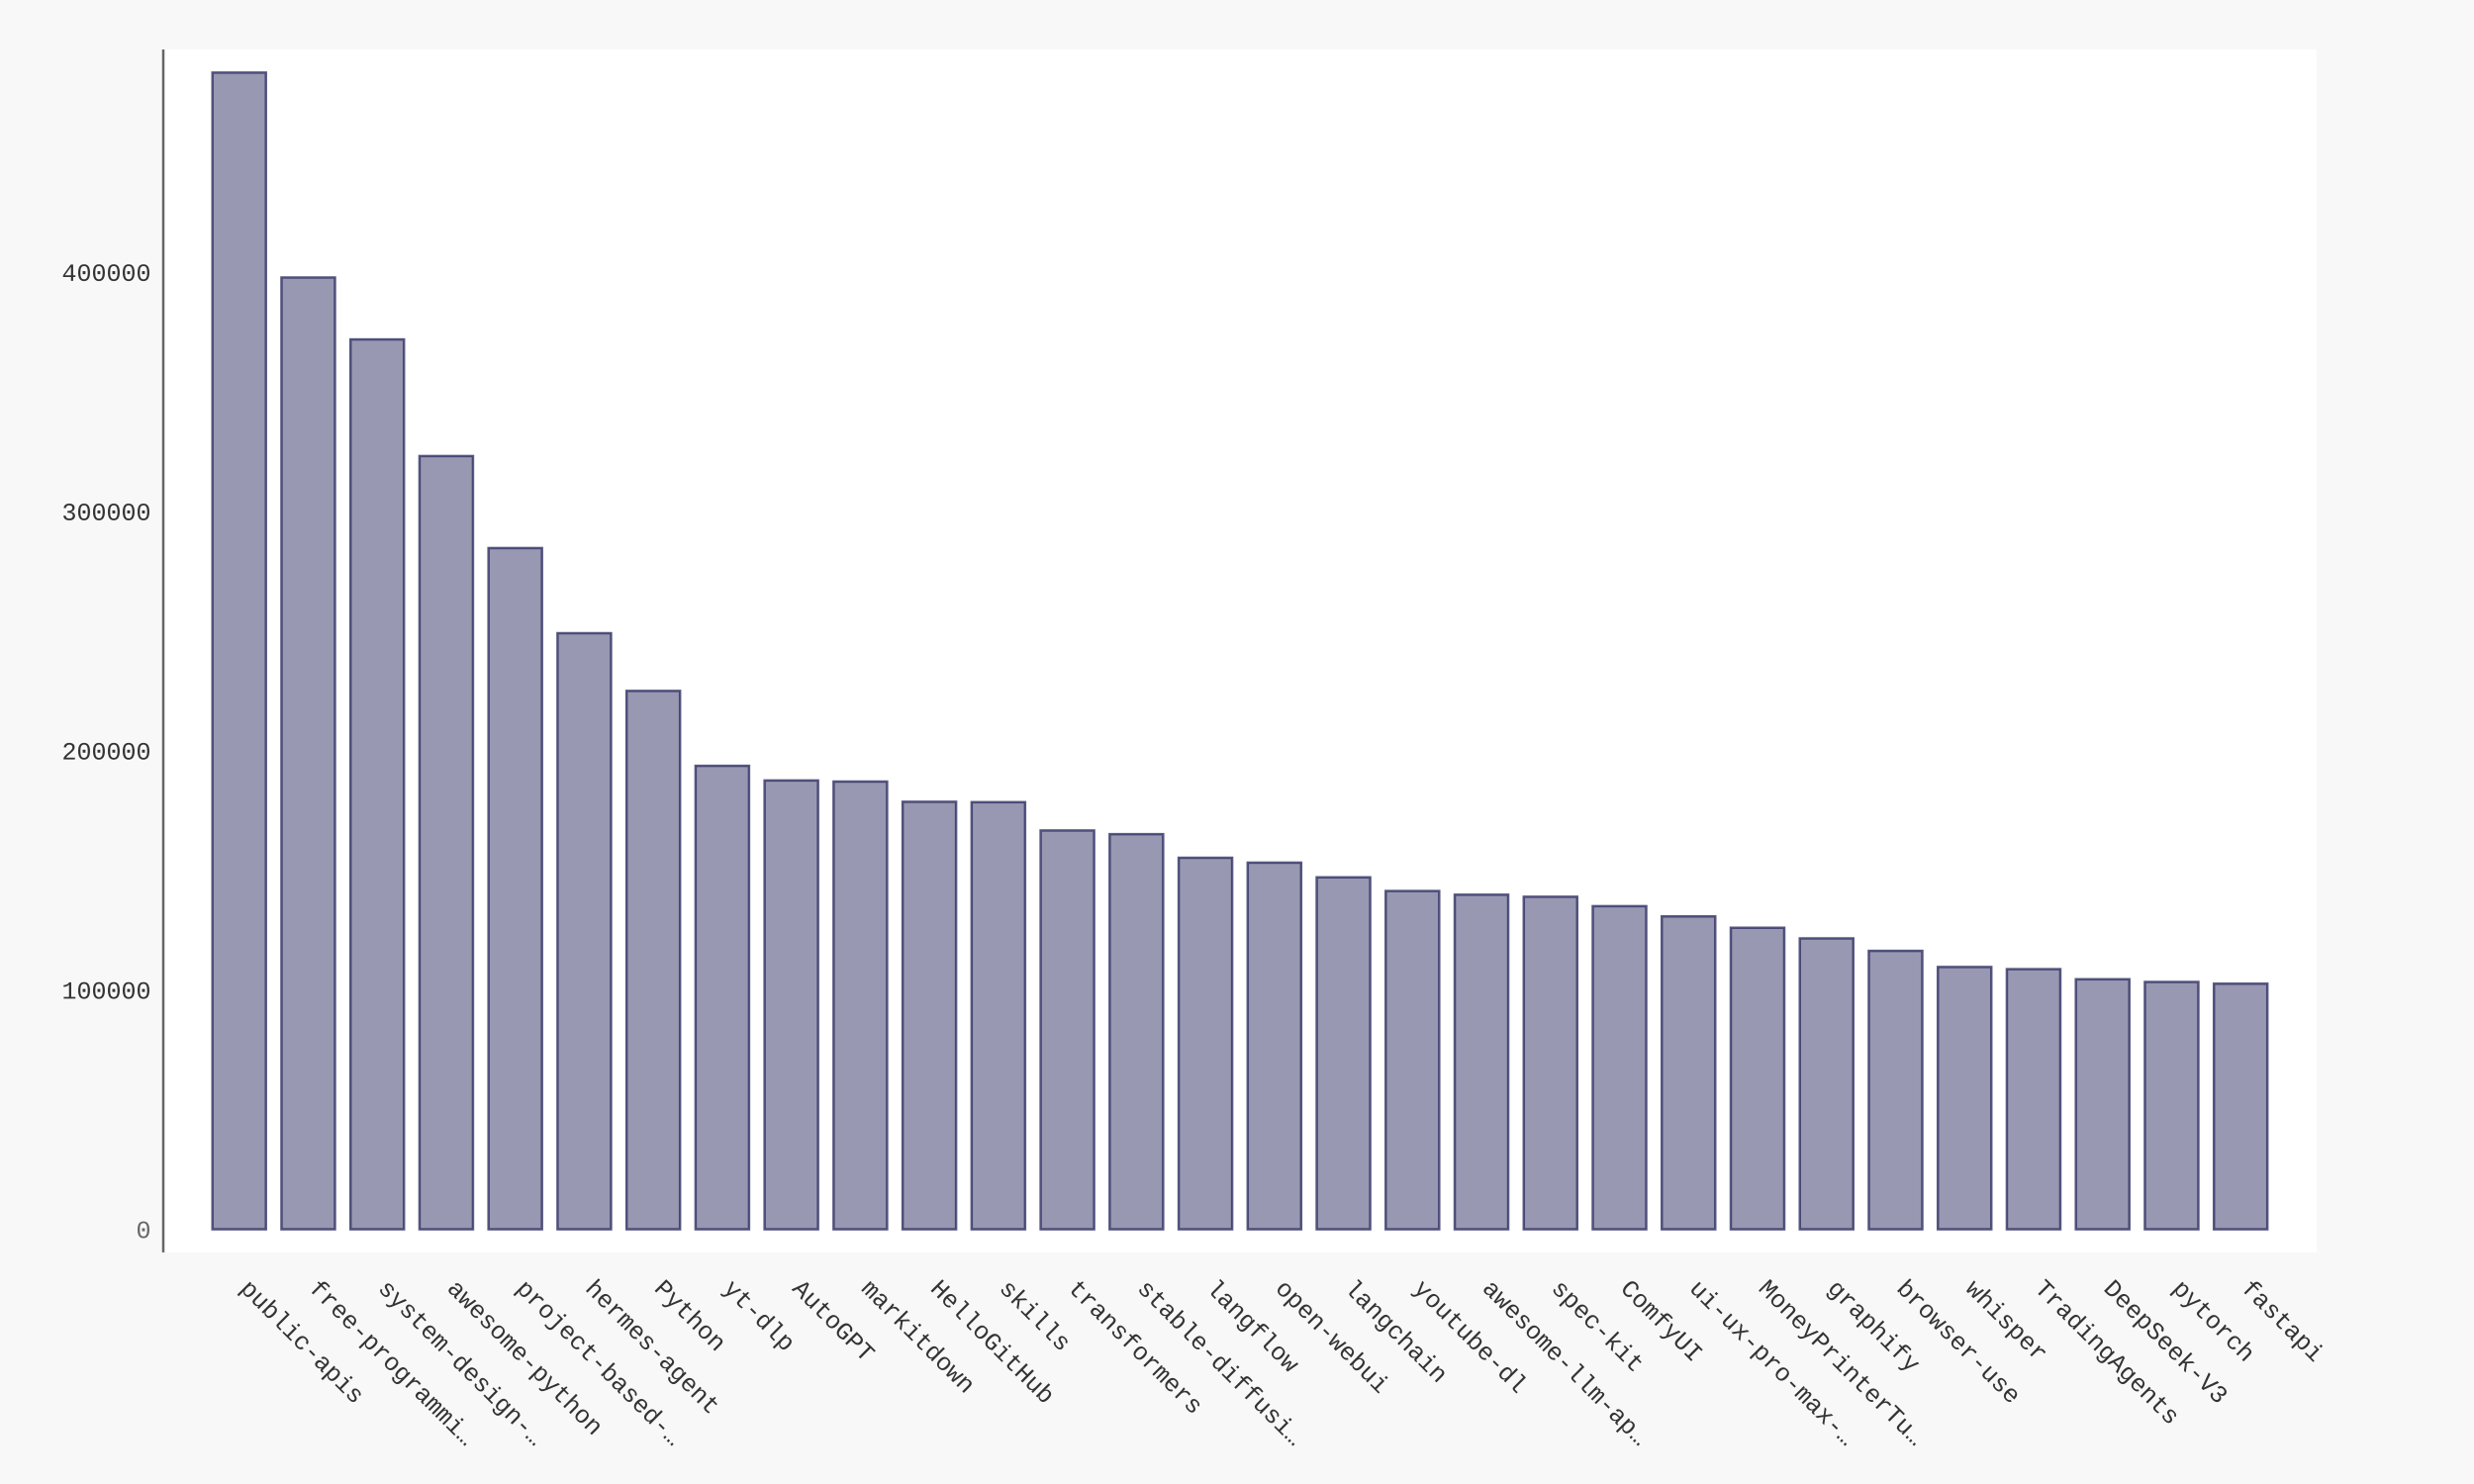
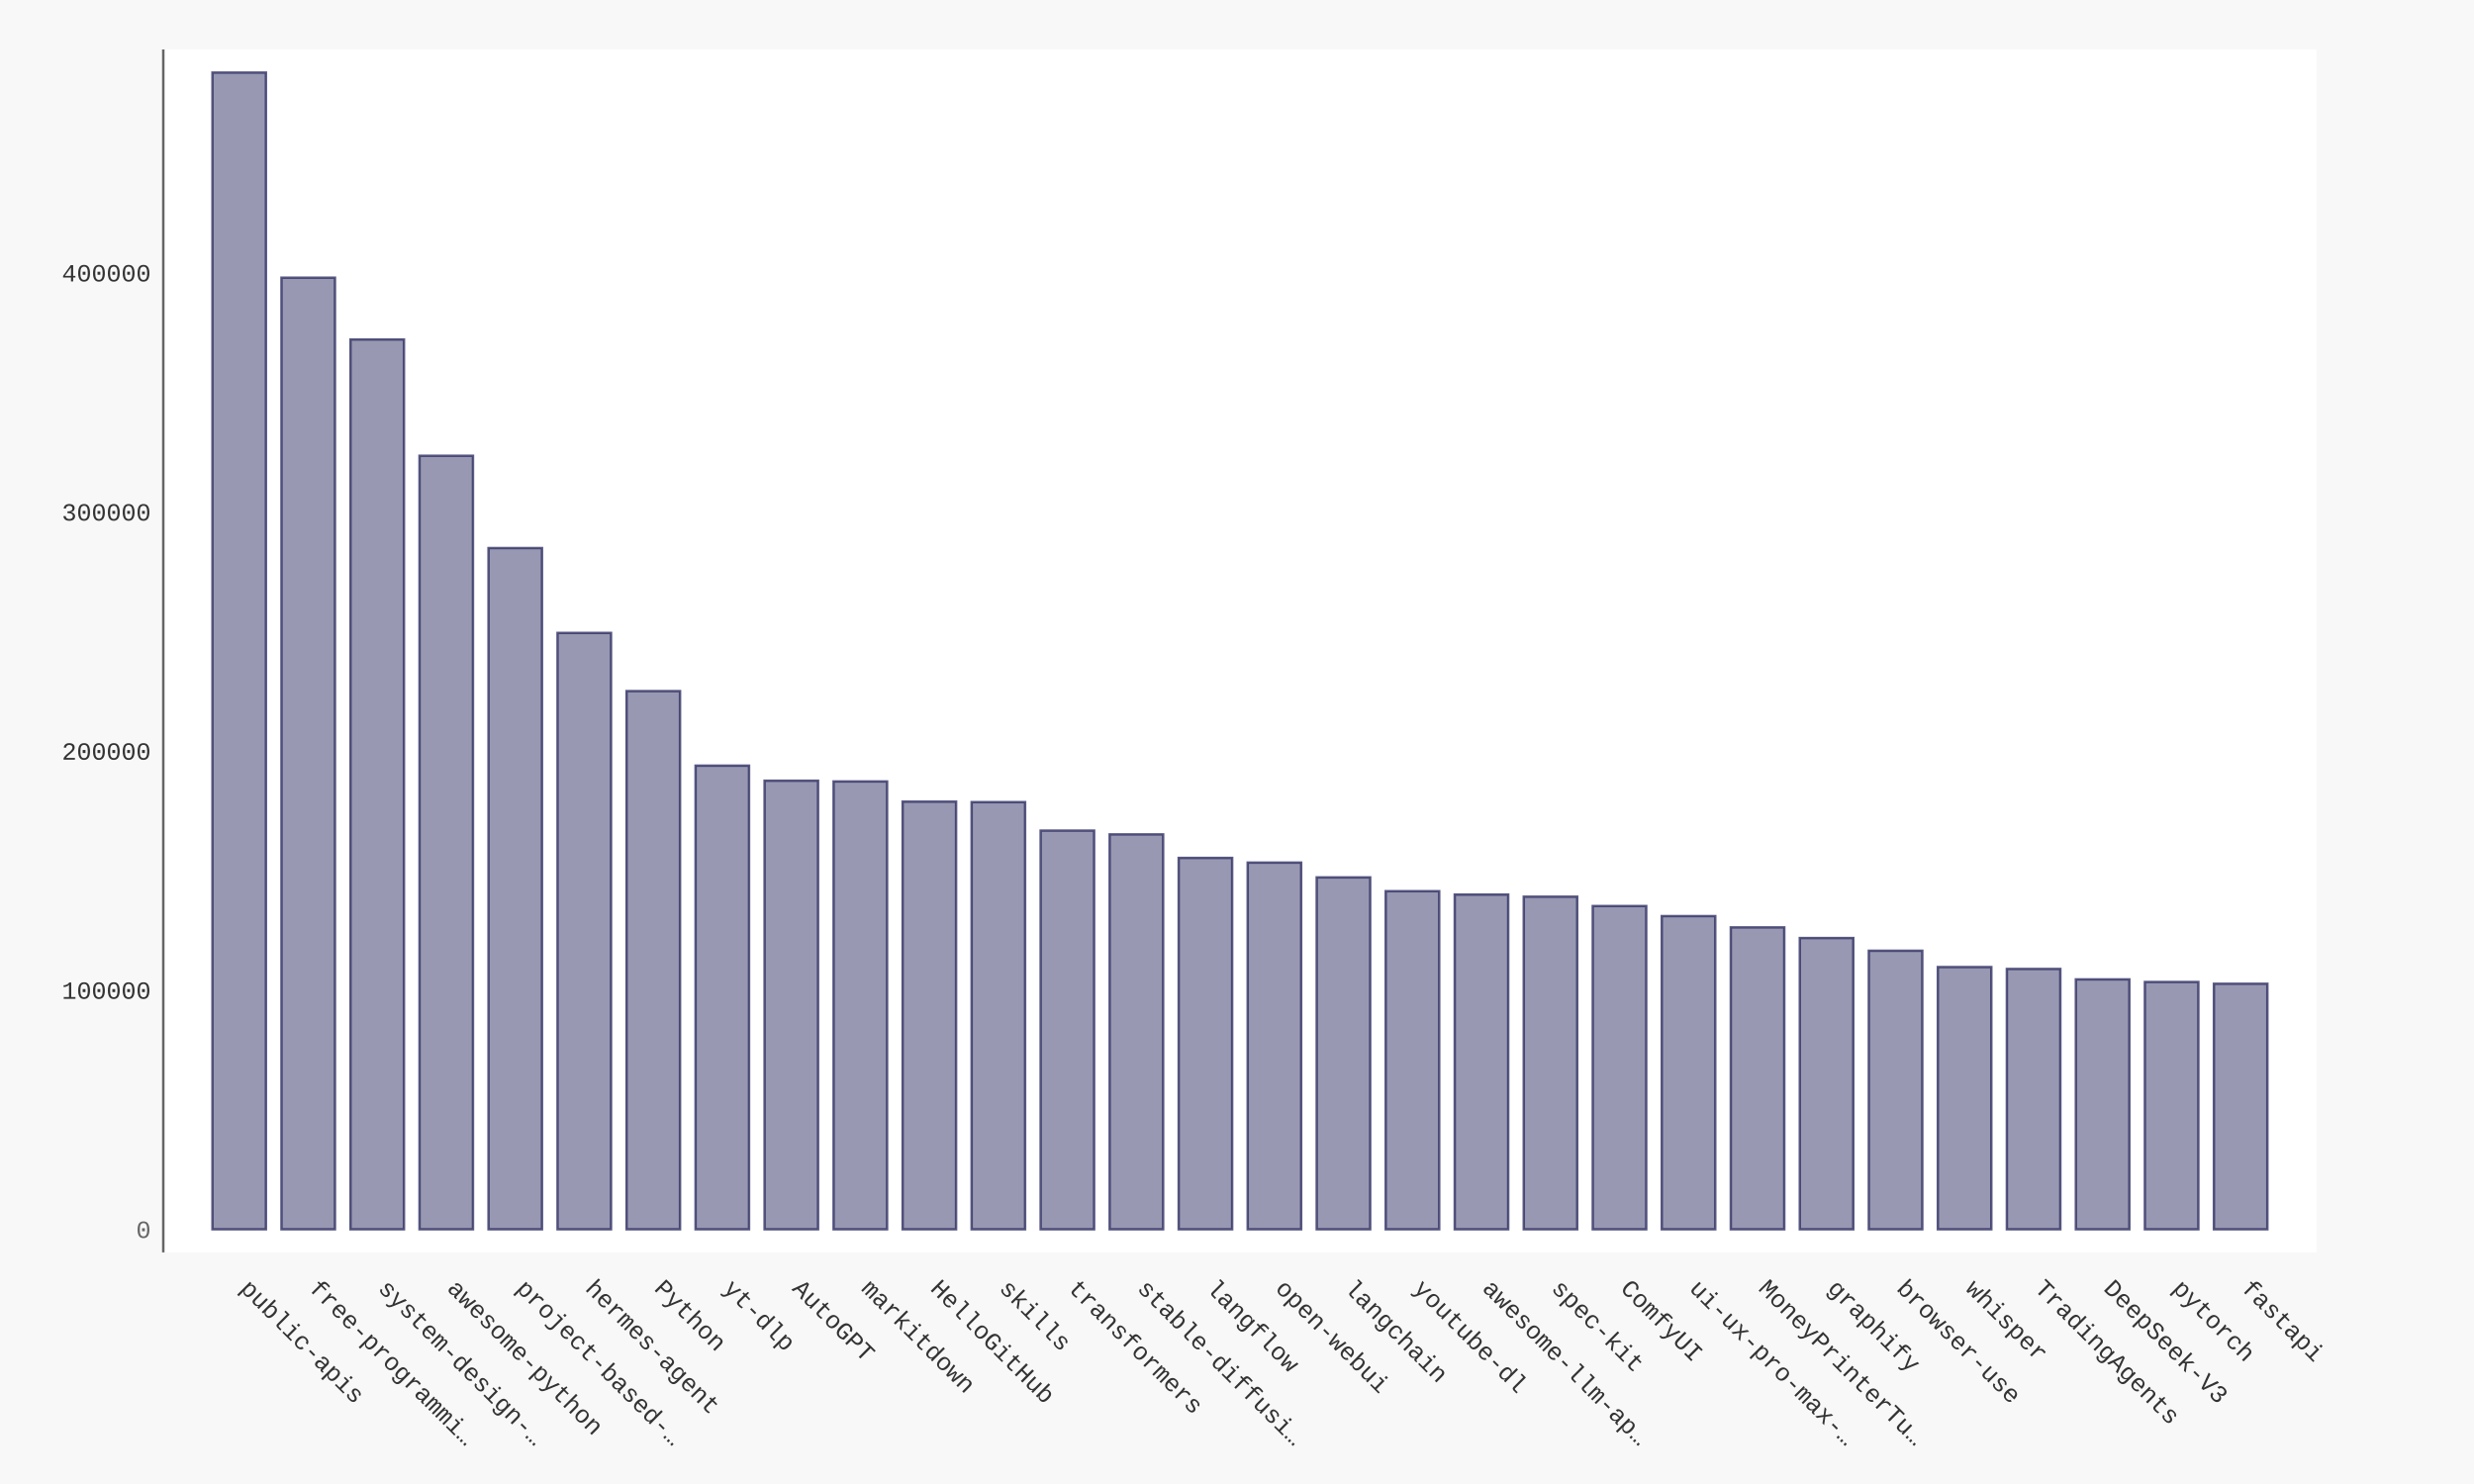
- <svg xmlns="http://www.w3.org/2000/svg" xmlns:xlink="http://www.w3.org/1999/xlink" id="chart-13805e92-0628-487d-a701-fd5bf43b6fd0" class="pygal-chart" viewBox="0 0 1000 600">
+ <svg xmlns="http://www.w3.org/2000/svg" xmlns:xlink="http://www.w3.org/1999/xlink" id="chart-7b790c77-b85e-4d83-9258-535794cf6ee2" class="pygal-chart" viewBox="0 0 1000 600">
  <defs>
-     <style type="text/css">#chart-13805e92-0628-487d-a701-fd5bf43b6fd0{-webkit-user-select:none;-webkit-font-smoothing:antialiased;font-family:Consolas,"Liberation Mono",Menlo,Courier,monospace}#chart-13805e92-0628-487d-a701-fd5bf43b6fd0 .title{font-family:Consolas,"Liberation Mono",Menlo,Courier,monospace;font-size:16px}#chart-13805e92-0628-487d-a701-fd5bf43b6fd0 .legends .legend text{font-family:Consolas,"Liberation Mono",Menlo,Courier,monospace;font-size:14px}#chart-13805e92-0628-487d-a701-fd5bf43b6fd0 .axis text{font-family:Consolas,"Liberation Mono",Menlo,Courier,monospace;font-size:10px}#chart-13805e92-0628-487d-a701-fd5bf43b6fd0 .axis text.major{font-family:Consolas,"Liberation Mono",Menlo,Courier,monospace;font-size:10px}#chart-13805e92-0628-487d-a701-fd5bf43b6fd0 .text-overlay text.value{font-family:Consolas,"Liberation Mono",Menlo,Courier,monospace;font-size:16px}#chart-13805e92-0628-487d-a701-fd5bf43b6fd0 .text-overlay text.label{font-family:Consolas,"Liberation Mono",Menlo,Courier,monospace;font-size:10px}#chart-13805e92-0628-487d-a701-fd5bf43b6fd0 .tooltip{font-family:Consolas,"Liberation Mono",Menlo,Courier,monospace;font-size:14px}#chart-13805e92-0628-487d-a701-fd5bf43b6fd0 text.no_data{font-family:Consolas,"Liberation Mono",Menlo,Courier,monospace;font-size:64px}
- #chart-13805e92-0628-487d-a701-fd5bf43b6fd0{background-color:#f8f8f8}#chart-13805e92-0628-487d-a701-fd5bf43b6fd0 path,#chart-13805e92-0628-487d-a701-fd5bf43b6fd0 line,#chart-13805e92-0628-487d-a701-fd5bf43b6fd0 rect,#chart-13805e92-0628-487d-a701-fd5bf43b6fd0 circle{-webkit-transition:250ms ease-in;-moz-transition:250ms ease-in;transition:250ms ease-in}#chart-13805e92-0628-487d-a701-fd5bf43b6fd0 .graph &gt; .background{fill:#f8f8f8}#chart-13805e92-0628-487d-a701-fd5bf43b6fd0 .plot &gt; .background{fill:#ffffff}#chart-13805e92-0628-487d-a701-fd5bf43b6fd0 .graph{fill:#333}#chart-13805e92-0628-487d-a701-fd5bf43b6fd0 text.no_data{fill:#666}#chart-13805e92-0628-487d-a701-fd5bf43b6fd0 .title{fill:#666}#chart-13805e92-0628-487d-a701-fd5bf43b6fd0 .legends .legend text{fill:#333}#chart-13805e92-0628-487d-a701-fd5bf43b6fd0 .legends .legend:hover text{fill:#666}#chart-13805e92-0628-487d-a701-fd5bf43b6fd0 .axis .line{stroke:#666}#chart-13805e92-0628-487d-a701-fd5bf43b6fd0 .axis .guide.line{stroke:rgba(0,0,0,0.5)}#chart-13805e92-0628-487d-a701-fd5bf43b6fd0 .axis .major.line{stroke:#333}#chart-13805e92-0628-487d-a701-fd5bf43b6fd0 .axis text.major{fill:#666}#chart-13805e92-0628-487d-a701-fd5bf43b6fd0 .axis.y .guides:hover .guide.line,#chart-13805e92-0628-487d-a701-fd5bf43b6fd0 .line-graph .axis.x .guides:hover .guide.line,#chart-13805e92-0628-487d-a701-fd5bf43b6fd0 .stackedline-graph .axis.x .guides:hover .guide.line,#chart-13805e92-0628-487d-a701-fd5bf43b6fd0 .xy-graph .axis.x .guides:hover .guide.line{stroke:#666}#chart-13805e92-0628-487d-a701-fd5bf43b6fd0 .axis .guides:hover text{fill:#666}#chart-13805e92-0628-487d-a701-fd5bf43b6fd0 .reactive{fill-opacity:.5;stroke-opacity:.8;stroke-width:1}#chart-13805e92-0628-487d-a701-fd5bf43b6fd0 .ci{stroke:#333}#chart-13805e92-0628-487d-a701-fd5bf43b6fd0 .reactive.active,#chart-13805e92-0628-487d-a701-fd5bf43b6fd0 .active .reactive{fill-opacity:.9;stroke-opacity:.9;stroke-width:4}#chart-13805e92-0628-487d-a701-fd5bf43b6fd0 .ci .reactive.active{stroke-width:1.5}#chart-13805e92-0628-487d-a701-fd5bf43b6fd0 .series text{fill:#666}#chart-13805e92-0628-487d-a701-fd5bf43b6fd0 .tooltip rect{fill:#ffffff;stroke:#666;-webkit-transition:opacity 250ms ease-in;-moz-transition:opacity 250ms ease-in;transition:opacity 250ms ease-in}#chart-13805e92-0628-487d-a701-fd5bf43b6fd0 .tooltip .label{fill:#333}#chart-13805e92-0628-487d-a701-fd5bf43b6fd0 .tooltip .label{fill:#333}#chart-13805e92-0628-487d-a701-fd5bf43b6fd0 .tooltip .legend{font-size:.8em;fill:rgba(0,0,0,0.5)}#chart-13805e92-0628-487d-a701-fd5bf43b6fd0 .tooltip .x_label{font-size:.6em;fill:#666}#chart-13805e92-0628-487d-a701-fd5bf43b6fd0 .tooltip .xlink{font-size:.5em;text-decoration:underline}#chart-13805e92-0628-487d-a701-fd5bf43b6fd0 .tooltip .value{font-size:1.5em}#chart-13805e92-0628-487d-a701-fd5bf43b6fd0 .bound{font-size:.5em}#chart-13805e92-0628-487d-a701-fd5bf43b6fd0 .max-value{font-size:.75em;fill:rgba(0,0,0,0.5)}#chart-13805e92-0628-487d-a701-fd5bf43b6fd0 .map-element{fill:#ffffff;stroke:rgba(0,0,0,0.5) !important}#chart-13805e92-0628-487d-a701-fd5bf43b6fd0 .map-element .reactive{fill-opacity:inherit;stroke-opacity:inherit}#chart-13805e92-0628-487d-a701-fd5bf43b6fd0 .color-0,#chart-13805e92-0628-487d-a701-fd5bf43b6fd0 .color-0 a:visited{stroke:#333366;fill:#333366}#chart-13805e92-0628-487d-a701-fd5bf43b6fd0 .text-overlay .color-0 text{fill:black}
- #chart-13805e92-0628-487d-a701-fd5bf43b6fd0 text.no_data{text-anchor:middle}#chart-13805e92-0628-487d-a701-fd5bf43b6fd0 .guide.line{fill:none}#chart-13805e92-0628-487d-a701-fd5bf43b6fd0 .centered{text-anchor:middle}#chart-13805e92-0628-487d-a701-fd5bf43b6fd0 .title{text-anchor:middle}#chart-13805e92-0628-487d-a701-fd5bf43b6fd0 .legends .legend text{fill-opacity:1}#chart-13805e92-0628-487d-a701-fd5bf43b6fd0 .axis.x text{text-anchor:middle}#chart-13805e92-0628-487d-a701-fd5bf43b6fd0 .axis.x:not(.web) text[transform]{text-anchor:start}#chart-13805e92-0628-487d-a701-fd5bf43b6fd0 .axis.x:not(.web) text[transform].backwards{text-anchor:end}#chart-13805e92-0628-487d-a701-fd5bf43b6fd0 .axis.y text{text-anchor:end}#chart-13805e92-0628-487d-a701-fd5bf43b6fd0 .axis.y text[transform].backwards{text-anchor:start}#chart-13805e92-0628-487d-a701-fd5bf43b6fd0 .axis.y2 text{text-anchor:start}#chart-13805e92-0628-487d-a701-fd5bf43b6fd0 .axis.y2 text[transform].backwards{text-anchor:end}#chart-13805e92-0628-487d-a701-fd5bf43b6fd0 .axis .guide.line{stroke-dasharray:4,4;stroke:black}#chart-13805e92-0628-487d-a701-fd5bf43b6fd0 .axis .major.guide.line{stroke-dasharray:6,6;stroke:black}#chart-13805e92-0628-487d-a701-fd5bf43b6fd0 .horizontal .axis.y .guide.line,#chart-13805e92-0628-487d-a701-fd5bf43b6fd0 .horizontal .axis.y2 .guide.line,#chart-13805e92-0628-487d-a701-fd5bf43b6fd0 .vertical .axis.x .guide.line{opacity:0}#chart-13805e92-0628-487d-a701-fd5bf43b6fd0 .horizontal .axis.always_show .guide.line,#chart-13805e92-0628-487d-a701-fd5bf43b6fd0 .vertical .axis.always_show .guide.line{opacity:1 !important}#chart-13805e92-0628-487d-a701-fd5bf43b6fd0 .axis.y .guides:hover .guide.line,#chart-13805e92-0628-487d-a701-fd5bf43b6fd0 .axis.y2 .guides:hover .guide.line,#chart-13805e92-0628-487d-a701-fd5bf43b6fd0 .axis.x .guides:hover .guide.line{opacity:1}#chart-13805e92-0628-487d-a701-fd5bf43b6fd0 .axis .guides:hover text{opacity:1}#chart-13805e92-0628-487d-a701-fd5bf43b6fd0 .nofill{fill:none}#chart-13805e92-0628-487d-a701-fd5bf43b6fd0 .subtle-fill{fill-opacity:.2}#chart-13805e92-0628-487d-a701-fd5bf43b6fd0 .dot{stroke-width:1px;fill-opacity:1;stroke-opacity:1}#chart-13805e92-0628-487d-a701-fd5bf43b6fd0 .dot.active{stroke-width:5px}#chart-13805e92-0628-487d-a701-fd5bf43b6fd0 .dot.negative{fill:transparent}#chart-13805e92-0628-487d-a701-fd5bf43b6fd0 text,#chart-13805e92-0628-487d-a701-fd5bf43b6fd0 tspan{stroke:none !important}#chart-13805e92-0628-487d-a701-fd5bf43b6fd0 .series text.active{opacity:1}#chart-13805e92-0628-487d-a701-fd5bf43b6fd0 .tooltip rect{fill-opacity:.95;stroke-width:.5}#chart-13805e92-0628-487d-a701-fd5bf43b6fd0 .tooltip text{fill-opacity:1}#chart-13805e92-0628-487d-a701-fd5bf43b6fd0 .showable{visibility:hidden}#chart-13805e92-0628-487d-a701-fd5bf43b6fd0 .showable.shown{visibility:visible}#chart-13805e92-0628-487d-a701-fd5bf43b6fd0 .gauge-background{fill:rgba(229,229,229,1);stroke:none}#chart-13805e92-0628-487d-a701-fd5bf43b6fd0 .bg-lines{stroke:#f8f8f8;stroke-width:2px}</style>
+     <style type="text/css">#chart-7b790c77-b85e-4d83-9258-535794cf6ee2{-webkit-user-select:none;-webkit-font-smoothing:antialiased;font-family:Consolas,"Liberation Mono",Menlo,Courier,monospace}#chart-7b790c77-b85e-4d83-9258-535794cf6ee2 .title{font-family:Consolas,"Liberation Mono",Menlo,Courier,monospace;font-size:16px}#chart-7b790c77-b85e-4d83-9258-535794cf6ee2 .legends .legend text{font-family:Consolas,"Liberation Mono",Menlo,Courier,monospace;font-size:14px}#chart-7b790c77-b85e-4d83-9258-535794cf6ee2 .axis text{font-family:Consolas,"Liberation Mono",Menlo,Courier,monospace;font-size:10px}#chart-7b790c77-b85e-4d83-9258-535794cf6ee2 .axis text.major{font-family:Consolas,"Liberation Mono",Menlo,Courier,monospace;font-size:10px}#chart-7b790c77-b85e-4d83-9258-535794cf6ee2 .text-overlay text.value{font-family:Consolas,"Liberation Mono",Menlo,Courier,monospace;font-size:16px}#chart-7b790c77-b85e-4d83-9258-535794cf6ee2 .text-overlay text.label{font-family:Consolas,"Liberation Mono",Menlo,Courier,monospace;font-size:10px}#chart-7b790c77-b85e-4d83-9258-535794cf6ee2 .tooltip{font-family:Consolas,"Liberation Mono",Menlo,Courier,monospace;font-size:14px}#chart-7b790c77-b85e-4d83-9258-535794cf6ee2 text.no_data{font-family:Consolas,"Liberation Mono",Menlo,Courier,monospace;font-size:64px}
+ #chart-7b790c77-b85e-4d83-9258-535794cf6ee2{background-color:#f8f8f8}#chart-7b790c77-b85e-4d83-9258-535794cf6ee2 path,#chart-7b790c77-b85e-4d83-9258-535794cf6ee2 line,#chart-7b790c77-b85e-4d83-9258-535794cf6ee2 rect,#chart-7b790c77-b85e-4d83-9258-535794cf6ee2 circle{-webkit-transition:250ms ease-in;-moz-transition:250ms ease-in;transition:250ms ease-in}#chart-7b790c77-b85e-4d83-9258-535794cf6ee2 .graph &gt; .background{fill:#f8f8f8}#chart-7b790c77-b85e-4d83-9258-535794cf6ee2 .plot &gt; .background{fill:#ffffff}#chart-7b790c77-b85e-4d83-9258-535794cf6ee2 .graph{fill:#333}#chart-7b790c77-b85e-4d83-9258-535794cf6ee2 text.no_data{fill:#666}#chart-7b790c77-b85e-4d83-9258-535794cf6ee2 .title{fill:#666}#chart-7b790c77-b85e-4d83-9258-535794cf6ee2 .legends .legend text{fill:#333}#chart-7b790c77-b85e-4d83-9258-535794cf6ee2 .legends .legend:hover text{fill:#666}#chart-7b790c77-b85e-4d83-9258-535794cf6ee2 .axis .line{stroke:#666}#chart-7b790c77-b85e-4d83-9258-535794cf6ee2 .axis .guide.line{stroke:rgba(0,0,0,0.5)}#chart-7b790c77-b85e-4d83-9258-535794cf6ee2 .axis .major.line{stroke:#333}#chart-7b790c77-b85e-4d83-9258-535794cf6ee2 .axis text.major{fill:#666}#chart-7b790c77-b85e-4d83-9258-535794cf6ee2 .axis.y .guides:hover .guide.line,#chart-7b790c77-b85e-4d83-9258-535794cf6ee2 .line-graph .axis.x .guides:hover .guide.line,#chart-7b790c77-b85e-4d83-9258-535794cf6ee2 .stackedline-graph .axis.x .guides:hover .guide.line,#chart-7b790c77-b85e-4d83-9258-535794cf6ee2 .xy-graph .axis.x .guides:hover .guide.line{stroke:#666}#chart-7b790c77-b85e-4d83-9258-535794cf6ee2 .axis .guides:hover text{fill:#666}#chart-7b790c77-b85e-4d83-9258-535794cf6ee2 .reactive{fill-opacity:.5;stroke-opacity:.8;stroke-width:1}#chart-7b790c77-b85e-4d83-9258-535794cf6ee2 .ci{stroke:#333}#chart-7b790c77-b85e-4d83-9258-535794cf6ee2 .reactive.active,#chart-7b790c77-b85e-4d83-9258-535794cf6ee2 .active .reactive{fill-opacity:.9;stroke-opacity:.9;stroke-width:4}#chart-7b790c77-b85e-4d83-9258-535794cf6ee2 .ci .reactive.active{stroke-width:1.5}#chart-7b790c77-b85e-4d83-9258-535794cf6ee2 .series text{fill:#666}#chart-7b790c77-b85e-4d83-9258-535794cf6ee2 .tooltip rect{fill:#ffffff;stroke:#666;-webkit-transition:opacity 250ms ease-in;-moz-transition:opacity 250ms ease-in;transition:opacity 250ms ease-in}#chart-7b790c77-b85e-4d83-9258-535794cf6ee2 .tooltip .label{fill:#333}#chart-7b790c77-b85e-4d83-9258-535794cf6ee2 .tooltip .label{fill:#333}#chart-7b790c77-b85e-4d83-9258-535794cf6ee2 .tooltip .legend{font-size:.8em;fill:rgba(0,0,0,0.5)}#chart-7b790c77-b85e-4d83-9258-535794cf6ee2 .tooltip .x_label{font-size:.6em;fill:#666}#chart-7b790c77-b85e-4d83-9258-535794cf6ee2 .tooltip .xlink{font-size:.5em;text-decoration:underline}#chart-7b790c77-b85e-4d83-9258-535794cf6ee2 .tooltip .value{font-size:1.5em}#chart-7b790c77-b85e-4d83-9258-535794cf6ee2 .bound{font-size:.5em}#chart-7b790c77-b85e-4d83-9258-535794cf6ee2 .max-value{font-size:.75em;fill:rgba(0,0,0,0.5)}#chart-7b790c77-b85e-4d83-9258-535794cf6ee2 .map-element{fill:#ffffff;stroke:rgba(0,0,0,0.5) !important}#chart-7b790c77-b85e-4d83-9258-535794cf6ee2 .map-element .reactive{fill-opacity:inherit;stroke-opacity:inherit}#chart-7b790c77-b85e-4d83-9258-535794cf6ee2 .color-0,#chart-7b790c77-b85e-4d83-9258-535794cf6ee2 .color-0 a:visited{stroke:#333366;fill:#333366}#chart-7b790c77-b85e-4d83-9258-535794cf6ee2 .text-overlay .color-0 text{fill:black}
+ #chart-7b790c77-b85e-4d83-9258-535794cf6ee2 text.no_data{text-anchor:middle}#chart-7b790c77-b85e-4d83-9258-535794cf6ee2 .guide.line{fill:none}#chart-7b790c77-b85e-4d83-9258-535794cf6ee2 .centered{text-anchor:middle}#chart-7b790c77-b85e-4d83-9258-535794cf6ee2 .title{text-anchor:middle}#chart-7b790c77-b85e-4d83-9258-535794cf6ee2 .legends .legend text{fill-opacity:1}#chart-7b790c77-b85e-4d83-9258-535794cf6ee2 .axis.x text{text-anchor:middle}#chart-7b790c77-b85e-4d83-9258-535794cf6ee2 .axis.x:not(.web) text[transform]{text-anchor:start}#chart-7b790c77-b85e-4d83-9258-535794cf6ee2 .axis.x:not(.web) text[transform].backwards{text-anchor:end}#chart-7b790c77-b85e-4d83-9258-535794cf6ee2 .axis.y text{text-anchor:end}#chart-7b790c77-b85e-4d83-9258-535794cf6ee2 .axis.y text[transform].backwards{text-anchor:start}#chart-7b790c77-b85e-4d83-9258-535794cf6ee2 .axis.y2 text{text-anchor:start}#chart-7b790c77-b85e-4d83-9258-535794cf6ee2 .axis.y2 text[transform].backwards{text-anchor:end}#chart-7b790c77-b85e-4d83-9258-535794cf6ee2 .axis .guide.line{stroke-dasharray:4,4;stroke:black}#chart-7b790c77-b85e-4d83-9258-535794cf6ee2 .axis .major.guide.line{stroke-dasharray:6,6;stroke:black}#chart-7b790c77-b85e-4d83-9258-535794cf6ee2 .horizontal .axis.y .guide.line,#chart-7b790c77-b85e-4d83-9258-535794cf6ee2 .horizontal .axis.y2 .guide.line,#chart-7b790c77-b85e-4d83-9258-535794cf6ee2 .vertical .axis.x .guide.line{opacity:0}#chart-7b790c77-b85e-4d83-9258-535794cf6ee2 .horizontal .axis.always_show .guide.line,#chart-7b790c77-b85e-4d83-9258-535794cf6ee2 .vertical .axis.always_show .guide.line{opacity:1 !important}#chart-7b790c77-b85e-4d83-9258-535794cf6ee2 .axis.y .guides:hover .guide.line,#chart-7b790c77-b85e-4d83-9258-535794cf6ee2 .axis.y2 .guides:hover .guide.line,#chart-7b790c77-b85e-4d83-9258-535794cf6ee2 .axis.x .guides:hover .guide.line{opacity:1}#chart-7b790c77-b85e-4d83-9258-535794cf6ee2 .axis .guides:hover text{opacity:1}#chart-7b790c77-b85e-4d83-9258-535794cf6ee2 .nofill{fill:none}#chart-7b790c77-b85e-4d83-9258-535794cf6ee2 .subtle-fill{fill-opacity:.2}#chart-7b790c77-b85e-4d83-9258-535794cf6ee2 .dot{stroke-width:1px;fill-opacity:1;stroke-opacity:1}#chart-7b790c77-b85e-4d83-9258-535794cf6ee2 .dot.active{stroke-width:5px}#chart-7b790c77-b85e-4d83-9258-535794cf6ee2 .dot.negative{fill:transparent}#chart-7b790c77-b85e-4d83-9258-535794cf6ee2 text,#chart-7b790c77-b85e-4d83-9258-535794cf6ee2 tspan{stroke:none !important}#chart-7b790c77-b85e-4d83-9258-535794cf6ee2 .series text.active{opacity:1}#chart-7b790c77-b85e-4d83-9258-535794cf6ee2 .tooltip rect{fill-opacity:.95;stroke-width:.5}#chart-7b790c77-b85e-4d83-9258-535794cf6ee2 .tooltip text{fill-opacity:1}#chart-7b790c77-b85e-4d83-9258-535794cf6ee2 .showable{visibility:hidden}#chart-7b790c77-b85e-4d83-9258-535794cf6ee2 .showable.shown{visibility:visible}#chart-7b790c77-b85e-4d83-9258-535794cf6ee2 .gauge-background{fill:rgba(229,229,229,1);stroke:none}#chart-7b790c77-b85e-4d83-9258-535794cf6ee2 .bg-lines{stroke:#f8f8f8;stroke-width:2px}</style>
  </defs>
  <g class="graph bar-graph vertical">
    <rect x="0" y="0" width="1000" height="600" class="background" />
    <g transform="translate(66, 20)" class="plot">
      <rect x="0" y="0" width="870.36" height="486.36" class="background" />
      <g class="axis y">
        <g class="guides">
          <text x="-5" y="480.507" class="major">0</text>
        </g>
        <g class="guides">
-           <text x="-5" y="383.77" class="">100000</text>
-         </g>
-         <g class="guides">
-           <text x="-5" y="287.032" class="">200000</text>
-         </g>
-         <g class="guides">
-           <text x="-5" y="190.295" class="">300000</text>
-         </g>
-         <g class="guides">
-           <text x="-5" y="93.557" class="">400000</text>
+           <text x="-5" y="383.828" class="">100000</text>
+         </g>
+         <g class="guides">
+           <text x="-5" y="287.148" class="">200000</text>
+         </g>
+         <g class="guides">
+           <text x="-5" y="190.469" class="">300000</text>
+         </g>
+         <g class="guides">
+           <text x="-5" y="93.789" class="">400000</text>
        </g>
      </g>
      <g class="axis x">
        <path d="M0 0 v486.36" class="line" />
        <g class="guides">
          <path d="M30.686 0 v486.36" class="guide line" />
          <text x="30.686" y="501.36" class="" transform="rotate(45 30.68578 501.3604)">public-apis</text>
        </g>
        <g class="guides">
          <path d="M58.582 0 v486.36" class="guide line" />
          <text x="58.582" y="501.36" class="" transform="rotate(45 58.58195 501.3604)">free-programmi…</text>
        </g>
        <g class="guides">
          <path d="M86.478 0 v486.36" class="guide line" />
          <text x="86.478" y="501.36" class="" transform="rotate(45 86.47812 501.3604)">system-design-…</text>
        </g>
        <g class="guides">
          <path d="M114.374 0 v486.36" class="guide line" />
          <text x="114.374" y="501.36" class="" transform="rotate(45 114.3743 501.3604)">awesome-python</text>
        </g>
        <g class="guides">
          <path d="M142.27 0 v486.36" class="guide line" />
          <text x="142.27" y="501.36" class="" transform="rotate(45 142.2704 501.3604)">project-based-…</text>
        </g>
        <g class="guides">
          <path d="M170.167 0 v486.36" class="guide line" />
          <text x="170.167" y="501.36" class="" transform="rotate(45 170.1666 501.3604)">hermes-agent</text>
        </g>
        <g class="guides">
          <path d="M198.063 0 v486.36" class="guide line" />
          <text x="198.063" y="501.36" class="" transform="rotate(45 198.0628 501.3604)">Python</text>
        </g>
        <g class="guides">
          <path d="M225.959 0 v486.36" class="guide line" />
          <text x="225.959" y="501.36" class="" transform="rotate(45 225.9589 501.3604)">yt-dlp</text>
        </g>
        <g class="guides">
          <path d="M253.855 0 v486.36" class="guide line" />
          <text x="253.855" y="501.36" class="" transform="rotate(45 253.8551 501.3604)">AutoGPT</text>
        </g>
        <g class="guides">
          <path d="M281.751 0 v486.36" class="guide line" />
          <text x="281.751" y="501.36" class="" transform="rotate(45 281.7513 501.3604)">markitdown</text>
        </g>
        <g class="guides">
          <path d="M309.647 0 v486.36" class="guide line" />
          <text x="309.647" y="501.36" class="" transform="rotate(45 309.6474 501.3604)">HelloGitHub</text>
        </g>
        <g class="guides">
          <path d="M337.544 0 v486.36" class="guide line" />
          <text x="337.544" y="501.36" class="" transform="rotate(45 337.5436 501.3604)">skills</text>
        </g>
        <g class="guides">
          <path d="M365.44 0 v486.36" class="guide line" />
          <text x="365.44" y="501.36" class="" transform="rotate(45 365.4398 501.3604)">transformers</text>
        </g>
        <g class="guides">
          <path d="M393.336 0 v486.36" class="guide line" />
          <text x="393.336" y="501.36" class="" transform="rotate(45 393.3359 501.3604)">stable-diffusi…</text>
        </g>
        <g class="guides">
          <path d="M421.232 0 v486.36" class="guide line" />
          <text x="421.232" y="501.36" class="" transform="rotate(45 421.2321 501.3604)">langflow</text>
        </g>
        <g class="guides">
          <path d="M449.128 0 v486.36" class="guide line" />
          <text x="449.128" y="501.36" class="" transform="rotate(45 449.1283 501.3604)">open-webui</text>
        </g>
        <g class="guides">
          <path d="M477.024 0 v486.36" class="guide line" />
          <text x="477.024" y="501.36" class="" transform="rotate(45 477.0244 501.3604)">langchain</text>
        </g>
        <g class="guides">
          <path d="M504.921 0 v486.36" class="guide line" />
          <text x="504.921" y="501.36" class="" transform="rotate(45 504.9206 501.3604)">youtube-dl</text>
        </g>
        <g class="guides">
          <path d="M532.817 0 v486.36" class="guide line" />
          <text x="532.817" y="501.36" class="" transform="rotate(45 532.8168 501.3604)">awesome-llm-ap…</text>
        </g>
        <g class="guides">
          <path d="M560.713 0 v486.36" class="guide line" />
          <text x="560.713" y="501.36" class="" transform="rotate(45 560.7129 501.3604)">spec-kit</text>
        </g>
        <g class="guides">
          <path d="M588.609 0 v486.36" class="guide line" />
          <text x="588.609" y="501.36" class="" transform="rotate(45 588.6091 501.3604)">ComfyUI</text>
        </g>
        <g class="guides">
          <path d="M616.505 0 v486.36" class="guide line" />
          <text x="616.505" y="501.36" class="" transform="rotate(45 616.5053 501.3604)">ui-ux-pro-max-…</text>
        </g>
        <g class="guides">
          <path d="M644.401 0 v486.36" class="guide line" />
          <text x="644.401" y="501.36" class="" transform="rotate(45 644.4014 501.3604)">MoneyPrinterTu…</text>
        </g>
        <g class="guides">
          <path d="M672.298 0 v486.36" class="guide line" />
          <text x="672.298" y="501.36" class="" transform="rotate(45 672.2976 501.3604)">graphify</text>
        </g>
        <g class="guides">
          <path d="M700.194 0 v486.36" class="guide line" />
          <text x="700.194" y="501.36" class="" transform="rotate(45 700.1938 501.3604)">browser-use</text>
        </g>
        <g class="guides">
          <path d="M728.09 0 v486.36" class="guide line" />
          <text x="728.09" y="501.36" class="" transform="rotate(45 728.0899 501.3604)">whisper</text>
        </g>
        <g class="guides">
          <path d="M755.986 0 v486.36" class="guide line" />
          <text x="755.986" y="501.36" class="" transform="rotate(45 755.9861 501.3604)">TradingAgents</text>
        </g>
        <g class="guides">
          <path d="M783.882 0 v486.36" class="guide line" />
          <text x="783.882" y="501.36" class="" transform="rotate(45 783.8823 501.3604)">DeepSeek-V3</text>
        </g>
        <g class="guides">
          <path d="M811.778 0 v486.36" class="guide line" />
          <text x="811.778" y="501.36" class="" transform="rotate(45 811.7784 501.3604)">pytorch</text>
        </g>
        <g class="guides">
          <path d="M839.675 0 v486.36" class="guide line" />
          <text x="839.675" y="501.36" class="" transform="rotate(45 839.6746 501.3604)">fastapi</text>
        </g>
      </g>
      <g class="series serie-0 color-0">
        <g class="bars">
          <g class="bar">
            <a target="_blank" xlink:href="https://github.com/public-apis/public-apis">
              <rect x="19.884" y="9.353" rx="0" ry="0" width="21.603" height="467.654" class="rect reactive tooltip-trigger" />
            </a>
          </g>
          <g class="bar">
            <a target="_blank" xlink:href="https://github.com/EbookFoundation/free-programming-books">
-               <rect x="47.781" y="92.199" rx="0" ry="0" width="21.603" height="384.808" class="rect reactive tooltip-trigger" />
+               <rect x="47.781" y="92.283" rx="0" ry="0" width="21.603" height="384.724" class="rect reactive tooltip-trigger" />
            </a>
          </g>
          <g class="bar">
            <a target="_blank" xlink:href="https://github.com/donnemartin/system-design-primer">
-               <rect x="75.677" y="117.229" rx="0" ry="0" width="21.603" height="359.778" class="rect reactive tooltip-trigger" />
+               <rect x="75.677" y="117.259" rx="0" ry="0" width="21.603" height="359.748" class="rect reactive tooltip-trigger" />
            </a>
          </g>
          <g class="bar">
            <a target="_blank" xlink:href="https://github.com/vinta/awesome-python">
-               <rect x="103.573" y="164.382" rx="0" ry="0" width="21.603" height="312.626" class="rect reactive tooltip-trigger" />
+               <rect x="103.573" y="164.278" rx="0" ry="0" width="21.603" height="312.729" class="rect reactive tooltip-trigger" />
            </a>
          </g>
          <g class="bar">
            <a target="_blank" xlink:href="https://github.com/practical-tutorials/project-based-learning">
-               <rect x="131.469" y="201.584" rx="0" ry="0" width="21.603" height="275.423" class="rect reactive tooltip-trigger" />
+               <rect x="131.469" y="201.59" rx="0" ry="0" width="21.603" height="275.418" class="rect reactive tooltip-trigger" />
            </a>
          </g>
          <g class="bar">
            <a target="_blank" xlink:href="https://github.com/NousResearch/hermes-agent">
-               <rect x="159.365" y="236.011" rx="0" ry="0" width="21.603" height="240.996" class="rect reactive tooltip-trigger" />
+               <rect x="159.365" y="235.902" rx="0" ry="0" width="21.603" height="241.105" class="rect reactive tooltip-trigger" />
            </a>
          </g>
          <g class="bar">
            <a target="_blank" xlink:href="https://github.com/TheAlgorithms/Python">
-               <rect x="187.261" y="259.343" rx="0" ry="0" width="21.603" height="217.664" class="rect reactive tooltip-trigger" />
+               <rect x="187.261" y="259.428" rx="0" ry="0" width="21.603" height="217.579" class="rect reactive tooltip-trigger" />
            </a>
          </g>
          <g class="bar">
            <a target="_blank" xlink:href="https://github.com/yt-dlp/yt-dlp">
-               <rect x="215.158" y="289.632" rx="0" ry="0" width="21.603" height="187.376" class="rect reactive tooltip-trigger" />
+               <rect x="215.158" y="289.569" rx="0" ry="0" width="21.603" height="187.438" class="rect reactive tooltip-trigger" />
            </a>
          </g>
          <g class="bar">
            <a target="_blank" xlink:href="https://github.com/Significant-Gravitas/AutoGPT">
-               <rect x="243.054" y="295.557" rx="0" ry="0" width="21.603" height="181.451" class="rect reactive tooltip-trigger" />
+               <rect x="243.054" y="295.653" rx="0" ry="0" width="21.603" height="181.354" class="rect reactive tooltip-trigger" />
            </a>
          </g>
          <g class="bar">
            <a target="_blank" xlink:href="https://github.com/microsoft/markitdown">
-               <rect x="270.95" y="295.998" rx="0" ry="0" width="21.603" height="181.009" class="rect reactive tooltip-trigger" />
+               <rect x="270.95" y="295.959" rx="0" ry="0" width="21.603" height="181.049" class="rect reactive tooltip-trigger" />
            </a>
          </g>
          <g class="bar">
            <a target="_blank" xlink:href="https://github.com/521xueweihan/HelloGitHub">
-               <rect x="298.846" y="304.177" rx="0" ry="0" width="21.603" height="172.83" class="rect reactive tooltip-trigger" />
+               <rect x="298.846" y="304.126" rx="0" ry="0" width="21.603" height="172.881" class="rect reactive tooltip-trigger" />
            </a>
          </g>
          <g class="bar">
            <a target="_blank" xlink:href="https://github.com/anthropics/skills">
-               <rect x="326.742" y="304.327" rx="0" ry="0" width="21.603" height="172.68" class="rect reactive tooltip-trigger" />
+               <rect x="326.742" y="304.313" rx="0" ry="0" width="21.603" height="172.695" class="rect reactive tooltip-trigger" />
            </a>
          </g>
          <g class="bar">
            <a target="_blank" xlink:href="https://github.com/huggingface/transformers">
-               <rect x="354.638" y="315.776" rx="0" ry="0" width="21.603" height="161.231" class="rect reactive tooltip-trigger" />
+               <rect x="354.638" y="315.826" rx="0" ry="0" width="21.603" height="161.181" class="rect reactive tooltip-trigger" />
            </a>
          </g>
          <g class="bar">
            <a target="_blank" xlink:href="https://github.com/AUTOMATIC1111/stable-diffusion-webui">
-               <rect x="382.535" y="317.261" rx="0" ry="0" width="21.603" height="159.747" class="rect reactive tooltip-trigger" />
+               <rect x="382.535" y="317.352" rx="0" ry="0" width="21.603" height="159.656" class="rect reactive tooltip-trigger" />
            </a>
          </g>
          <g class="bar">
            <a target="_blank" xlink:href="https://github.com/langflow-ai/langflow">
-               <rect x="410.431" y="326.808" rx="0" ry="0" width="21.603" height="150.199" class="rect reactive tooltip-trigger" />
+               <rect x="410.431" y="326.87" rx="0" ry="0" width="21.603" height="150.137" class="rect reactive tooltip-trigger" />
            </a>
          </g>
          <g class="bar">
            <a target="_blank" xlink:href="https://github.com/open-webui/open-webui">
-               <rect x="438.327" y="328.783" rx="0" ry="0" width="21.603" height="148.224" class="rect reactive tooltip-trigger" />
+               <rect x="438.327" y="328.765" rx="0" ry="0" width="21.603" height="148.243" class="rect reactive tooltip-trigger" />
            </a>
          </g>
          <g class="bar">
            <a target="_blank" xlink:href="https://github.com/langchain-ai/langchain">
-               <rect x="466.223" y="334.715" rx="0" ry="0" width="21.603" height="142.292" class="rect reactive tooltip-trigger" />
+               <rect x="466.223" y="334.743" rx="0" ry="0" width="21.603" height="142.264" class="rect reactive tooltip-trigger" />
            </a>
          </g>
          <g class="bar">
            <a target="_blank" xlink:href="https://github.com/ytdl-org/youtube-dl">
-               <rect x="494.119" y="340.25" rx="0" ry="0" width="21.603" height="136.758" class="rect reactive tooltip-trigger" />
+               <rect x="494.119" y="340.32" rx="0" ry="0" width="21.603" height="136.687" class="rect reactive tooltip-trigger" />
            </a>
          </g>
          <g class="bar">
            <a target="_blank" xlink:href="https://github.com/Shubhamsaboo/awesome-llm-apps">
-               <rect x="522.015" y="341.743" rx="0" ry="0" width="21.603" height="135.264" class="rect reactive tooltip-trigger" />
+               <rect x="522.015" y="341.7" rx="0" ry="0" width="21.603" height="135.308" class="rect reactive tooltip-trigger" />
            </a>
          </g>
          <g class="bar">
            <a target="_blank" xlink:href="https://github.com/github/spec-kit">
-               <rect x="549.912" y="342.574" rx="0" ry="0" width="21.603" height="134.433" class="rect reactive tooltip-trigger" />
+               <rect x="549.912" y="342.552" rx="0" ry="0" width="21.603" height="134.455" class="rect reactive tooltip-trigger" />
            </a>
          </g>
          <g class="bar">
            <a target="_blank" xlink:href="https://github.com/Comfy-Org/ComfyUI">
-               <rect x="577.808" y="346.368" rx="0" ry="0" width="21.603" height="130.639" class="rect reactive tooltip-trigger" />
+               <rect x="577.808" y="346.324" rx="0" ry="0" width="21.603" height="130.684" class="rect reactive tooltip-trigger" />
            </a>
          </g>
          <g class="bar">
            <a target="_blank" xlink:href="https://github.com/nextlevelbuilder/ui-ux-pro-max-skill">
-               <rect x="605.704" y="350.511" rx="0" ry="0" width="21.603" height="126.496" class="rect reactive tooltip-trigger" />
+               <rect x="605.704" y="350.391" rx="0" ry="0" width="21.603" height="126.616" class="rect reactive tooltip-trigger" />
            </a>
          </g>
          <g class="bar">
            <a target="_blank" xlink:href="https://github.com/harry0703/MoneyPrinterTurbo">
-               <rect x="633.6" y="355.104" rx="0" ry="0" width="21.603" height="121.904" class="rect reactive tooltip-trigger" />
+               <rect x="633.6" y="354.95" rx="0" ry="0" width="21.603" height="122.057" class="rect reactive tooltip-trigger" />
            </a>
          </g>
          <g class="bar">
            <a target="_blank" xlink:href="https://github.com/Graphify-Labs/graphify">
-               <rect x="661.496" y="359.404" rx="0" ry="0" width="21.603" height="117.604" class="rect reactive tooltip-trigger" />
+               <rect x="661.496" y="359.255" rx="0" ry="0" width="21.603" height="117.753" class="rect reactive tooltip-trigger" />
            </a>
          </g>
          <g class="bar">
            <a target="_blank" xlink:href="https://github.com/browser-use/browser-use">
-               <rect x="689.392" y="364.444" rx="0" ry="0" width="21.603" height="112.564" class="rect reactive tooltip-trigger" />
+               <rect x="689.392" y="364.397" rx="0" ry="0" width="21.603" height="112.61" class="rect reactive tooltip-trigger" />
            </a>
          </g>
          <g class="bar">
            <a target="_blank" xlink:href="https://github.com/openai/whisper">
-               <rect x="717.289" y="370.971" rx="0" ry="0" width="21.603" height="106.036" class="rect reactive tooltip-trigger" />
+               <rect x="717.289" y="371.003" rx="0" ry="0" width="21.603" height="106.004" class="rect reactive tooltip-trigger" />
            </a>
          </g>
          <g class="bar">
            <a target="_blank" xlink:href="https://github.com/TauricResearch/TradingAgents">
-               <rect x="745.185" y="371.842" rx="0" ry="0" width="21.603" height="105.165" class="rect reactive tooltip-trigger" />
+               <rect x="745.185" y="371.764" rx="0" ry="0" width="21.603" height="105.243" class="rect reactive tooltip-trigger" />
            </a>
          </g>
          <g class="bar">
            <a target="_blank" xlink:href="https://github.com/deepseek-ai/DeepSeek-V3">
-               <rect x="773.081" y="375.922" rx="0" ry="0" width="21.603" height="101.085" class="rect reactive tooltip-trigger" />
+               <rect x="773.081" y="375.98" rx="0" ry="0" width="21.603" height="101.027" class="rect reactive tooltip-trigger" />
            </a>
          </g>
          <g class="bar">
            <a target="_blank" xlink:href="https://github.com/pytorch/pytorch">
-               <rect x="800.977" y="377.027" rx="0" ry="0" width="21.603" height="99.98" class="rect reactive tooltip-trigger" />
+               <rect x="800.977" y="377.036" rx="0" ry="0" width="21.603" height="99.971" class="rect reactive tooltip-trigger" />
            </a>
          </g>
          <g class="bar">
            <a target="_blank" xlink:href="https://github.com/fastapi/fastapi">
-               <rect x="828.873" y="377.728" rx="0" ry="0" width="21.603" height="99.28" class="rect reactive tooltip-trigger" />
+               <rect x="828.873" y="377.757" rx="0" ry="0" width="21.603" height="99.25" class="rect reactive tooltip-trigger" />
            </a>
          </g>
        </g>
      </g>
    </g>
    <g class="titles" />
    <g transform="translate(66, 20)" class="plot overlay">
      <g class="series serie-0 color-0" />
    </g>
    <g transform="translate(66, 20)" class="plot text-overlay">
      <g class="series serie-0 color-0" />
    </g>
    <g transform="translate(66, 20)" class="plot tooltip-overlay">
      <g transform="translate(0 0)" style="opacity: 0" class="tooltip">
        <rect rx="0" ry="0" width="0" height="0" class="tooltip-box" />
        <g class="text" />
      </g>
    </g>
  </g>
</svg>
